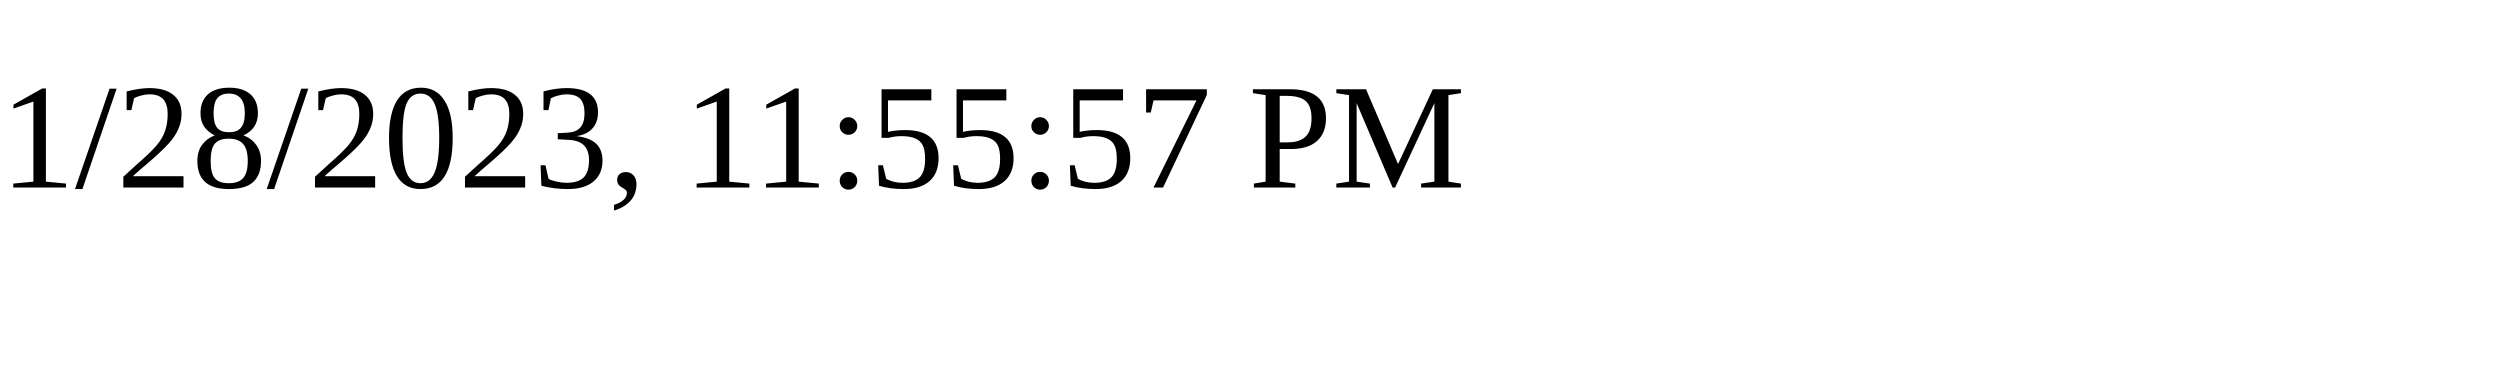
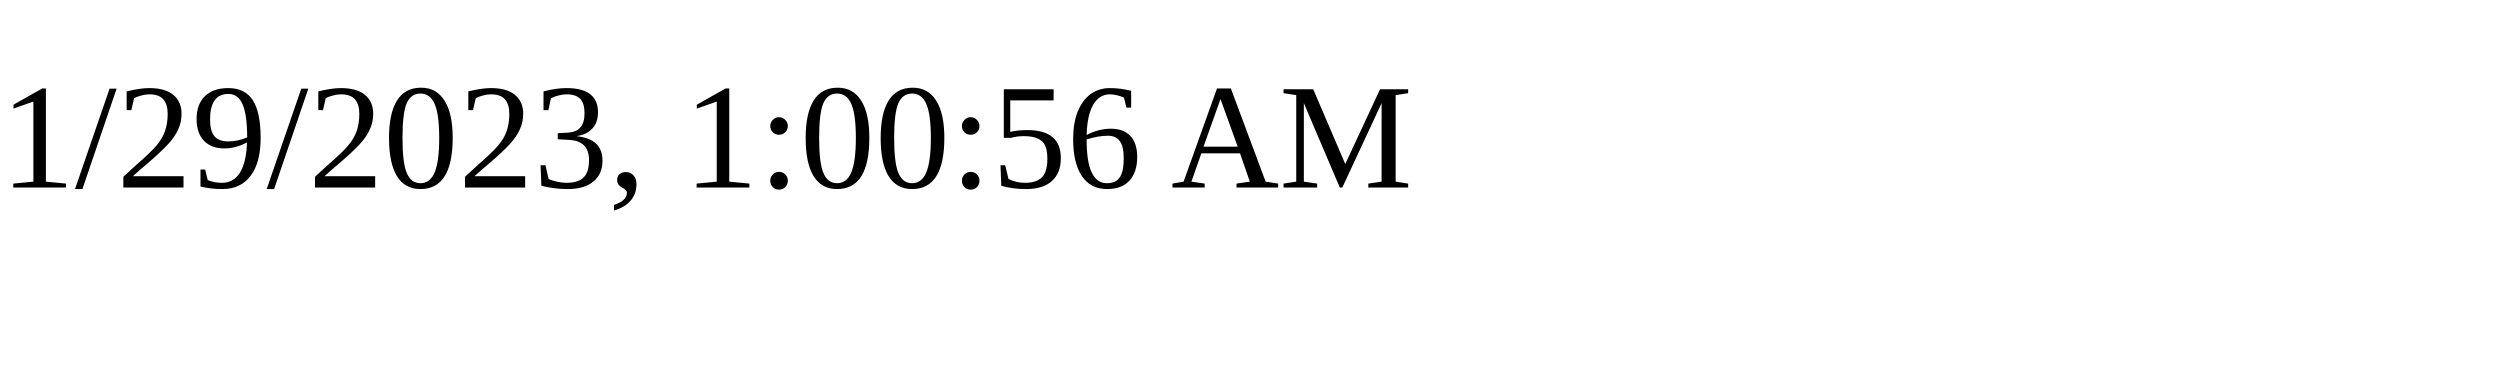
<svg xmlns="http://www.w3.org/2000/svg" height="30" width="200">
-   <text x="0" y="15">1/28/2023, 11:55:57 PM</text>
+   <text x="0" y="15">1/29/2023, 1:00:56 AM</text>
</svg>
